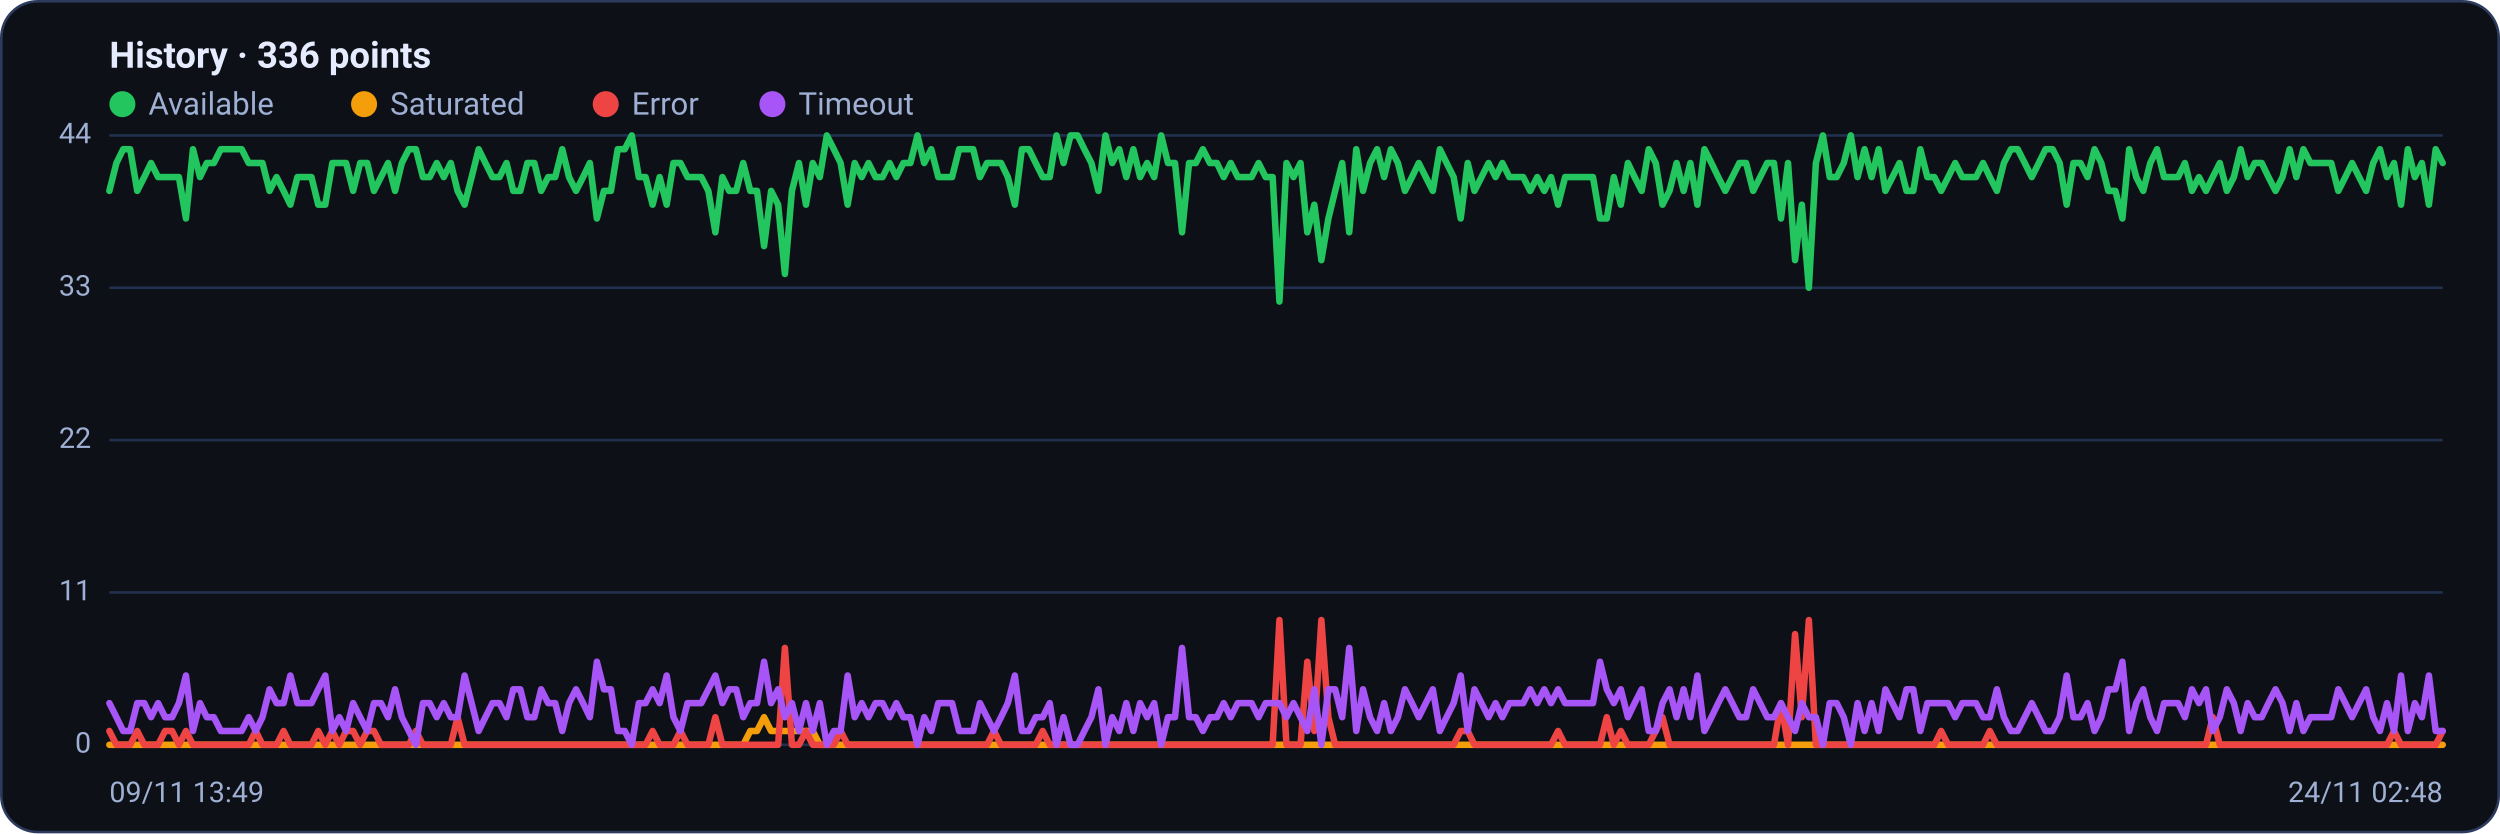
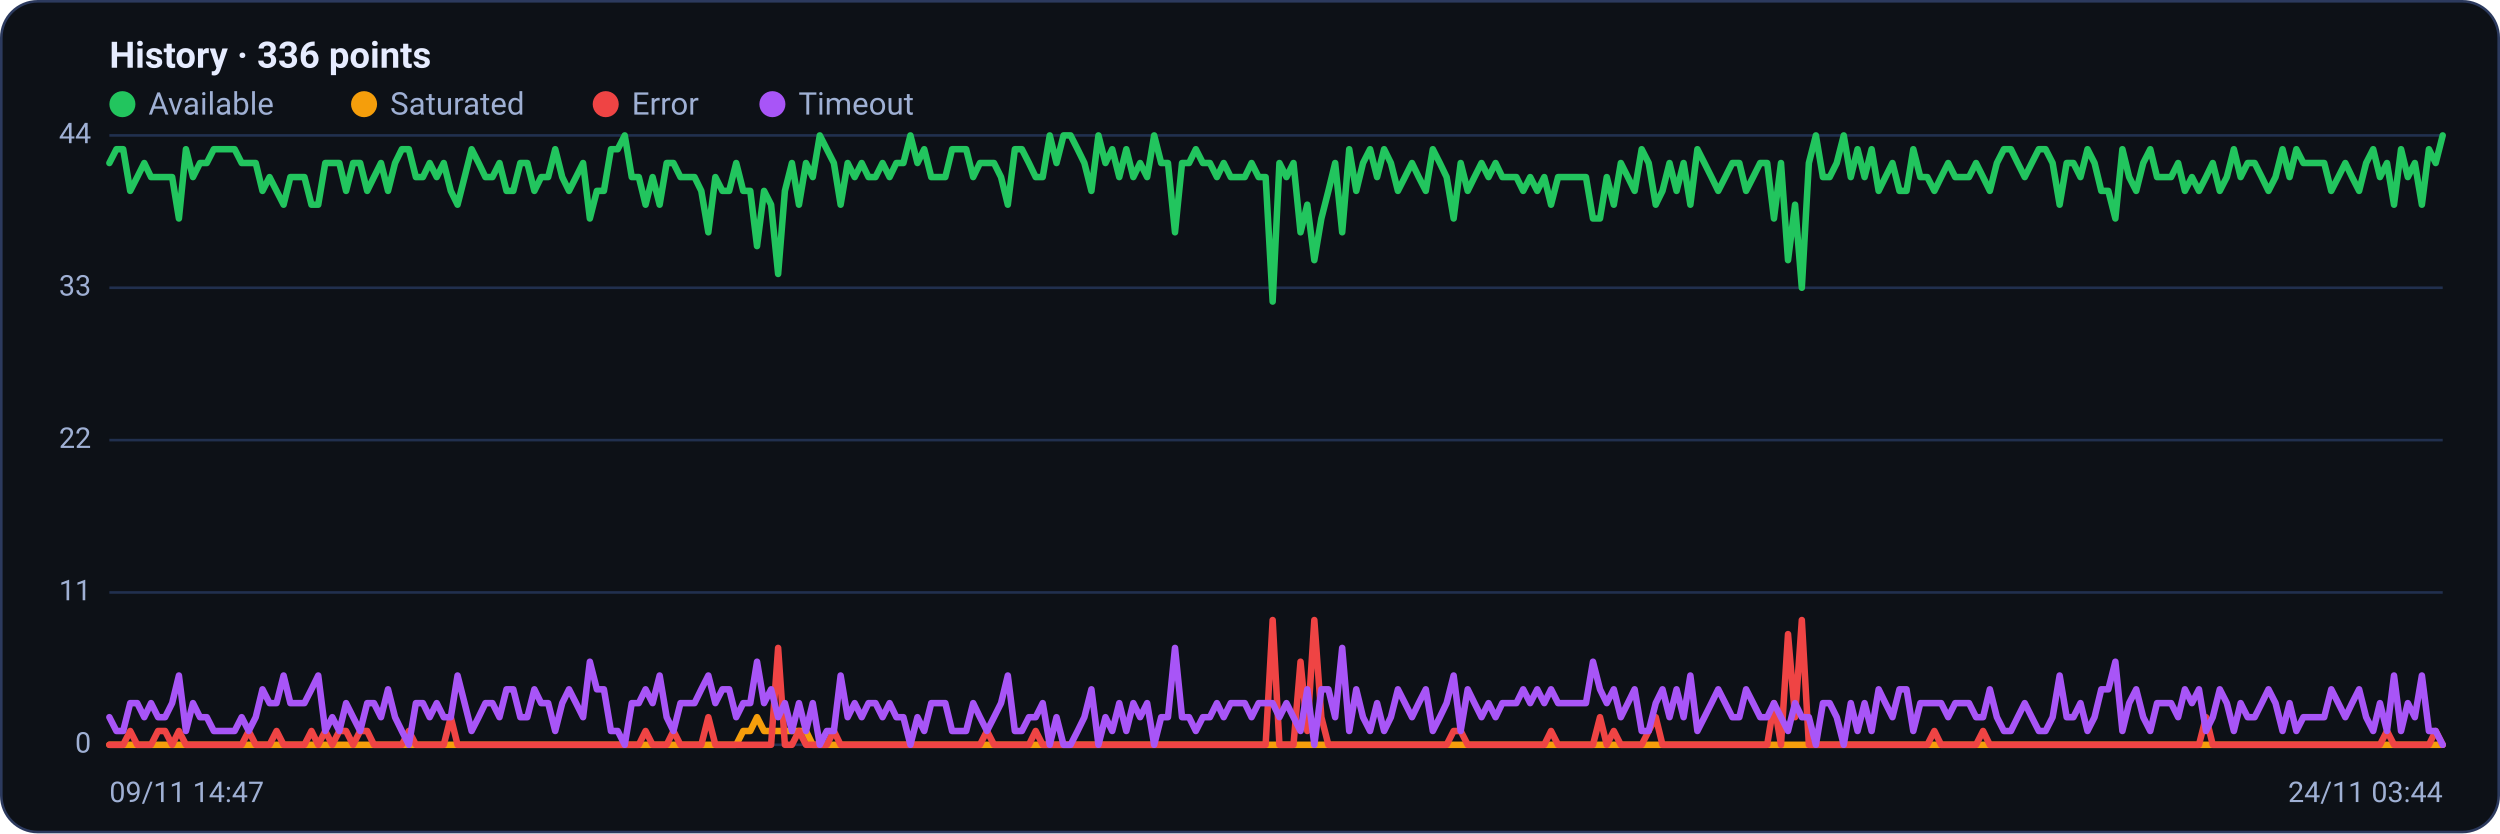
<svg xmlns="http://www.w3.org/2000/svg" viewBox="0 0 960 320" width="960" height="320" font-family="Segoe UI, system-ui, -apple-system, Roboto, Helvetica, Arial, sans-serif" role="img" aria-label="Availability history per region">
  <rect x="0.5" y="0.5" width="959" height="319" rx="14" fill="#0d1117" stroke="#2c3a5e" />
  <text x="42" y="26" font-size="14" font-weight="600" fill="#e6ecff">History · 336 points</text>
  <circle cx="47" cy="40" r="5" fill="#22c55e" />
  <text x="57" y="44" font-size="12" fill="#9fb0d4">Available</text>
  <circle cx="139.8" cy="40" r="5" fill="#f59e0b" />
  <text x="149.8" y="44" font-size="12" fill="#9fb0d4">Saturated</text>
  <circle cx="232.6" cy="40" r="5" fill="#ef4444" />
  <text x="242.6" y="44" font-size="12" fill="#9fb0d4">Error</text>
  <circle cx="296.6" cy="40" r="5" fill="#a855f7" />
  <text x="306.6" y="44" font-size="12" fill="#9fb0d4">Timeout</text>
  <line x1="42" y1="286.0" x2="938" y2="286.0" stroke="#21304f" stroke-width="1" />
  <text x="35" y="289.0" text-anchor="end" font-size="11" fill="#9fb0d4">0</text>
  <line x1="42" y1="227.5" x2="938" y2="227.5" stroke="#21304f" stroke-width="1" />
  <text x="35" y="230.5" text-anchor="end" font-size="11" fill="#9fb0d4">11</text>
  <line x1="42" y1="169.0" x2="938" y2="169.0" stroke="#21304f" stroke-width="1" />
  <text x="35" y="172.0" text-anchor="end" font-size="11" fill="#9fb0d4">22</text>
  <line x1="42" y1="110.5" x2="938" y2="110.5" stroke="#21304f" stroke-width="1" />
  <text x="35" y="113.5" text-anchor="end" font-size="11" fill="#9fb0d4">33</text>
  <line x1="42" y1="52.0" x2="938" y2="52.0" stroke="#21304f" stroke-width="1" />
  <text x="35" y="55.0" text-anchor="end" font-size="11" fill="#9fb0d4">44</text>
-   <polyline fill="none" stroke="#22c55e" stroke-width="2.5" stroke-linejoin="round" stroke-linecap="round" points="42.0,73.3 44.7,62.6 47.3,57.3 50.0,57.3 52.7,73.3 55.4,68.0 58.0,62.6 60.7,68.0 63.4,68.0 66.1,68.0 68.7,68.0 71.4,83.9 74.1,57.3 76.8,68.0 79.4,62.6 82.1,62.6 84.8,57.3 87.5,57.3 90.1,57.3 92.8,57.3 95.5,62.6 98.2,62.6 100.8,62.6 103.5,73.3 106.2,68.0 108.9,73.3 111.5,78.6 114.2,68.0 116.9,68.0 119.6,68.0 122.2,78.6 124.9,78.6 127.6,62.6 130.3,62.6 132.9,62.6 135.6,73.3 138.3,62.6 141.0,62.6 143.6,73.3 146.3,68.0 149.0,62.6 151.7,73.3 154.3,62.6 157.0,57.3 159.7,57.3 162.4,68.0 165.0,68.0 167.7,62.6 170.4,68.0 173.1,62.6 175.7,73.3 178.4,78.6 181.1,68.0 183.8,57.3 186.4,62.6 189.1,68.0 191.8,68.0 194.5,62.6 197.1,73.3 199.8,73.3 202.5,62.6 205.2,62.6 207.8,73.3 210.5,68.0 213.2,68.0 215.9,57.3 218.5,68.0 221.2,73.3 223.9,68.0 226.5,62.6 229.2,83.9 231.9,73.3 234.6,73.3 237.2,57.3 239.9,57.3 242.6,52.0 245.3,68.0 247.9,68.0 250.6,78.6 253.3,68.0 256.0,78.6 258.6,62.6 261.3,62.6 264.0,68.0 266.7,68.0 269.3,68.0 272.0,73.3 274.7,89.2 277.4,68.0 280.0,73.3 282.7,73.3 285.4,62.6 288.1,73.3 290.7,73.3 293.4,94.5 296.1,73.3 298.8,78.6 301.4,105.2 304.1,73.3 306.8,62.6 309.5,78.6 312.1,62.6 314.8,68.0 317.5,52.0 320.2,57.3 322.8,62.6 325.5,78.6 328.2,62.6 330.9,68.0 333.5,62.6 336.2,68.0 338.9,68.0 341.6,62.6 344.2,68.0 346.9,62.6 349.6,62.6 352.3,52.0 354.9,62.6 357.6,57.3 360.3,68.0 363.0,68.0 365.6,68.0 368.3,57.3 371.0,57.3 373.7,57.3 376.3,68.0 379.0,62.6 381.7,62.6 384.4,62.6 387.0,68.0 389.7,78.6 392.4,57.3 395.1,57.3 397.7,62.6 400.4,68.0 403.1,68.0 405.7,52.0 408.4,62.6 411.1,52.0 413.8,52.0 416.4,57.3 419.1,62.6 421.8,73.3 424.5,52.0 427.1,62.6 429.8,57.3 432.5,68.0 435.2,57.3 437.8,68.0 440.5,62.6 443.2,68.0 445.9,52.0 448.5,62.6 451.2,62.6 453.9,89.2 456.6,62.6 459.2,62.6 461.9,57.3 464.6,62.6 467.3,62.6 469.9,68.0 472.6,62.6 475.3,68.0 478.0,68.0 480.6,68.0 483.3,62.6 486.0,68.0 488.7,68.0 491.3,115.8 494.0,62.6 496.7,68.0 499.4,62.6 502.0,89.2 504.7,78.6 507.4,99.9 510.1,83.9 512.7,73.3 515.4,62.6 518.1,89.2 520.8,57.3 523.4,73.3 526.1,62.6 528.8,57.3 531.5,68.0 534.1,57.3 536.8,62.6 539.5,73.3 542.2,68.0 544.8,62.6 547.5,68.0 550.2,73.3 552.9,57.3 555.5,62.6 558.2,68.0 560.9,83.9 563.6,62.6 566.2,73.3 568.9,68.0 571.6,62.6 574.3,68.0 576.9,62.6 579.6,68.0 582.3,68.0 584.9,68.0 587.6,73.3 590.3,68.0 593.0,73.3 595.6,68.0 598.3,78.6 601.0,68.0 603.7,68.0 606.3,68.0 609.0,68.0 611.7,68.0 614.4,83.9 617.0,83.9 619.7,68.0 622.4,78.6 625.1,62.6 627.7,68.0 630.4,73.3 633.1,57.3 635.8,62.6 638.4,78.6 641.1,73.3 643.8,62.6 646.5,73.3 649.1,62.6 651.8,78.6 654.5,57.3 657.2,62.6 659.8,68.0 662.5,73.3 665.2,68.0 667.9,62.6 670.5,62.6 673.2,73.3 675.9,68.0 678.6,62.6 681.2,62.6 683.9,83.9 686.6,62.6 689.3,99.9 691.9,78.6 694.6,110.5 697.3,62.6 700.0,52.0 702.6,68.0 705.3,68.0 708.0,62.6 710.7,52.0 713.3,68.0 716.0,57.3 718.7,68.0 721.4,57.3 724.0,73.3 726.7,68.0 729.4,62.6 732.1,73.3 734.7,73.3 737.4,57.3 740.1,68.0 742.8,68.0 745.4,73.3 748.1,68.0 750.8,62.6 753.5,68.0 756.1,68.0 758.8,68.0 761.5,62.6 764.1,68.0 766.8,73.3 769.5,62.6 772.2,57.3 774.8,57.3 777.5,62.6 780.2,68.0 782.9,62.6 785.5,57.3 788.2,57.3 790.9,62.6 793.6,78.6 796.2,62.6 798.9,62.6 801.6,68.0 804.3,57.3 806.9,62.6 809.6,73.3 812.3,73.3 815.0,83.9 817.6,57.3 820.3,68.0 823.0,73.3 825.7,62.6 828.3,57.3 831.0,68.0 833.7,68.0 836.4,68.0 839.0,62.6 841.7,73.3 844.4,68.0 847.1,73.3 849.7,68.0 852.4,62.6 855.1,73.3 857.8,68.0 860.4,57.3 863.1,68.0 865.8,62.6 868.5,62.6 871.1,68.0 873.8,73.3 876.5,68.0 879.2,57.3 881.8,68.0 884.5,57.3 887.2,62.6 889.9,62.6 892.5,62.6 895.2,62.6 897.9,73.3 900.6,68.0 903.2,62.6 905.9,68.0 908.6,73.3 911.3,62.6 913.9,57.3 916.6,68.0 919.3,62.6 922.0,78.6 924.6,57.3 927.3,68.0 930.0,62.6 932.7,78.6 935.3,57.3 938.0,62.6" />
-   <polyline fill="none" stroke="#f59e0b" stroke-width="2.5" stroke-linejoin="round" stroke-linecap="round" points="42.0,286.0 44.7,286.0 47.3,286.0 50.0,286.0 52.7,286.0 55.4,286.0 58.0,286.0 60.7,286.0 63.4,286.0 66.1,286.0 68.7,286.0 71.4,286.0 74.1,286.0 76.8,286.0 79.4,286.0 82.1,286.0 84.8,286.0 87.5,286.0 90.1,286.0 92.8,286.0 95.5,286.0 98.2,286.0 100.8,286.0 103.5,286.0 106.2,286.0 108.9,286.0 111.5,286.0 114.2,286.0 116.9,286.0 119.6,286.0 122.2,286.0 124.9,286.0 127.6,286.0 130.3,286.0 132.9,286.0 135.6,286.0 138.3,286.0 141.0,286.0 143.6,286.0 146.3,286.0 149.0,286.0 151.7,286.0 154.3,286.0 157.0,286.0 159.7,286.0 162.4,286.0 165.0,286.0 167.7,286.0 170.4,286.0 173.1,286.0 175.7,286.0 178.4,286.0 181.1,286.0 183.8,286.0 186.4,286.0 189.1,286.0 191.8,286.0 194.5,286.0 197.1,286.0 199.8,286.0 202.5,286.0 205.2,286.0 207.8,286.0 210.5,286.0 213.2,286.0 215.9,286.0 218.5,286.0 221.2,286.0 223.9,286.0 226.5,286.0 229.2,286.0 231.9,286.0 234.6,286.0 237.2,286.0 239.9,286.0 242.6,286.0 245.3,286.0 247.9,286.0 250.6,286.0 253.3,286.0 256.0,286.0 258.6,286.0 261.3,286.0 264.0,286.0 266.7,286.0 269.3,286.0 272.0,286.0 274.7,286.0 277.4,286.0 280.0,286.0 282.7,286.0 285.4,286.0 288.1,280.7 290.7,280.7 293.4,275.4 296.1,280.7 298.8,280.7 301.4,280.7 304.1,280.7 306.8,280.7 309.5,280.7 312.1,280.7 314.8,286.0 317.5,286.0 320.2,286.0 322.8,286.0 325.5,286.0 328.2,286.0 330.9,286.0 333.5,286.0 336.2,286.0 338.9,286.0 341.6,286.0 344.2,286.0 346.9,286.0 349.6,286.0 352.3,286.0 354.9,286.0 357.6,286.0 360.3,286.0 363.0,286.0 365.6,286.0 368.3,286.0 371.0,286.0 373.7,286.0 376.3,286.0 379.0,286.0 381.7,286.0 384.4,286.0 387.0,286.0 389.7,286.0 392.4,286.0 395.1,286.0 397.7,286.0 400.4,286.0 403.1,286.0 405.7,286.0 408.4,286.0 411.1,286.0 413.8,286.0 416.4,286.0 419.1,286.0 421.8,286.0 424.5,286.0 427.1,286.0 429.8,286.0 432.5,286.0 435.2,286.0 437.8,286.0 440.5,286.0 443.2,286.0 445.9,286.0 448.5,286.0 451.2,286.0 453.9,286.0 456.6,286.0 459.2,286.0 461.9,286.0 464.6,286.0 467.3,286.0 469.9,286.0 472.6,286.0 475.3,286.0 478.0,286.0 480.6,286.0 483.3,286.0 486.0,286.0 488.7,286.0 491.3,286.0 494.0,286.0 496.7,286.0 499.4,286.0 502.0,286.0 504.7,286.0 507.4,286.0 510.1,286.0 512.7,286.0 515.4,286.0 518.1,286.0 520.8,286.0 523.4,286.0 526.1,286.0 528.8,286.0 531.5,286.0 534.1,286.0 536.8,286.0 539.5,286.0 542.2,286.0 544.8,286.0 547.5,286.0 550.2,286.0 552.9,286.0 555.5,286.0 558.2,286.0 560.9,286.0 563.6,286.0 566.2,286.0 568.9,286.0 571.6,286.0 574.3,286.0 576.9,286.0 579.6,286.0 582.3,286.0 584.9,286.0 587.6,286.0 590.3,286.0 593.0,286.0 595.6,286.0 598.3,286.0 601.0,286.0 603.7,286.0 606.3,286.0 609.0,286.0 611.7,286.0 614.4,286.0 617.0,286.0 619.7,286.0 622.4,286.0 625.1,286.0 627.7,286.0 630.4,286.0 633.1,286.0 635.8,286.0 638.4,286.0 641.1,286.0 643.8,286.0 646.5,286.0 649.1,286.0 651.8,286.0 654.5,286.0 657.2,286.0 659.8,286.0 662.5,286.0 665.2,286.0 667.9,286.0 670.5,286.0 673.2,286.0 675.9,286.0 678.6,286.0 681.2,286.0 683.9,286.0 686.6,286.0 689.3,286.0 691.9,286.0 694.6,286.0 697.3,286.0 700.0,286.0 702.6,286.0 705.3,286.0 708.0,286.0 710.7,286.0 713.3,286.0 716.0,286.0 718.7,286.0 721.4,286.0 724.0,286.0 726.7,286.0 729.4,286.0 732.1,286.0 734.7,286.0 737.4,286.0 740.1,286.0 742.8,286.0 745.4,286.0 748.1,286.0 750.8,286.0 753.5,286.0 756.1,286.0 758.8,286.0 761.5,286.0 764.1,286.0 766.8,286.0 769.5,286.0 772.2,286.0 774.8,286.0 777.5,286.0 780.2,286.0 782.9,286.0 785.5,286.0 788.2,286.0 790.9,286.0 793.6,286.0 796.2,286.0 798.9,286.0 801.6,286.0 804.3,286.0 806.9,286.0 809.6,286.0 812.3,286.0 815.0,286.0 817.6,286.0 820.3,286.0 823.0,286.0 825.7,286.0 828.3,286.0 831.0,286.0 833.7,286.0 836.4,286.0 839.0,286.0 841.7,286.0 844.4,286.0 847.1,286.0 849.7,286.0 852.4,286.0 855.1,286.0 857.8,286.0 860.4,286.0 863.1,286.0 865.8,286.0 868.5,286.0 871.1,286.0 873.8,286.0 876.5,286.0 879.2,286.0 881.8,286.0 884.5,286.0 887.2,286.0 889.9,286.0 892.5,286.0 895.2,286.0 897.9,286.0 900.6,286.0 903.2,286.0 905.9,286.0 908.6,286.0 911.3,286.0 913.9,286.0 916.6,286.0 919.3,286.0 922.0,286.0 924.6,286.0 927.3,286.0 930.0,286.0 932.7,286.0 935.3,286.0 938.0,286.0" />
-   <polyline fill="none" stroke="#ef4444" stroke-width="2.5" stroke-linejoin="round" stroke-linecap="round" points="42.0,280.7 44.7,286.0 47.3,286.0 50.0,286.0 52.7,280.7 55.4,286.0 58.0,286.0 60.7,286.0 63.4,280.7 66.1,280.7 68.7,286.0 71.4,280.7 74.1,286.0 76.8,286.0 79.4,286.0 82.1,286.0 84.8,286.0 87.5,286.0 90.1,286.0 92.8,286.0 95.5,286.0 98.2,280.7 100.8,286.0 103.5,286.0 106.2,286.0 108.9,280.7 111.5,286.0 114.2,286.0 116.9,286.0 119.6,286.0 122.2,280.7 124.9,286.0 127.6,280.7 130.3,286.0 132.9,280.7 135.6,280.7 138.3,286.0 141.0,280.7 143.6,280.7 146.3,286.0 149.0,286.0 151.7,286.0 154.3,286.0 157.0,286.0 159.7,280.7 162.4,286.0 165.0,286.0 167.7,286.0 170.4,286.0 173.1,286.0 175.7,275.4 178.4,286.0 181.1,286.0 183.8,286.0 186.4,286.0 189.1,286.0 191.8,286.0 194.5,286.0 197.1,286.0 199.8,286.0 202.5,286.0 205.2,286.0 207.8,286.0 210.5,286.0 213.2,286.0 215.9,286.0 218.5,286.0 221.2,286.0 223.9,286.0 226.5,286.0 229.2,286.0 231.9,286.0 234.6,286.0 237.2,286.0 239.9,286.0 242.6,286.0 245.3,286.0 247.9,286.0 250.6,280.7 253.3,286.0 256.0,286.0 258.6,286.0 261.3,280.7 264.0,286.0 266.7,286.0 269.3,286.0 272.0,286.0 274.7,275.4 277.4,286.0 280.0,286.0 282.7,286.0 285.4,286.0 288.1,286.0 290.7,286.0 293.4,286.0 296.1,286.0 298.8,286.0 301.4,248.8 304.1,286.0 306.8,286.0 309.5,280.7 312.1,286.0 314.8,286.0 317.5,286.0 320.2,286.0 322.8,280.7 325.5,286.0 328.2,286.0 330.9,286.0 333.5,286.0 336.2,286.0 338.9,286.0 341.6,286.0 344.2,286.0 346.9,286.0 349.6,286.0 352.3,286.0 354.9,286.0 357.6,286.0 360.3,286.0 363.0,286.0 365.6,286.0 368.3,286.0 371.0,286.0 373.7,286.0 376.3,286.0 379.0,286.0 381.7,280.7 384.4,286.0 387.0,286.0 389.7,286.0 392.4,286.0 395.1,286.0 397.7,286.0 400.4,280.7 403.1,286.0 405.7,286.0 408.4,286.0 411.1,286.0 413.8,286.0 416.4,286.0 419.1,286.0 421.8,286.0 424.5,286.0 427.1,286.0 429.8,286.0 432.5,286.0 435.2,286.0 437.8,286.0 440.5,286.0 443.2,286.0 445.9,286.0 448.5,286.0 451.2,286.0 453.9,286.0 456.6,286.0 459.2,286.0 461.9,286.0 464.6,286.0 467.3,286.0 469.9,286.0 472.6,286.0 475.3,286.0 478.0,286.0 480.6,286.0 483.3,286.0 486.0,286.0 488.7,286.0 491.3,238.1 494.0,286.0 496.7,286.0 499.4,286.0 502.0,254.1 504.7,280.7 507.4,238.1 510.1,275.4 512.7,286.0 515.4,286.0 518.1,286.0 520.8,286.0 523.4,286.0 526.1,286.0 528.8,286.0 531.5,286.0 534.1,286.0 536.8,286.0 539.5,286.0 542.2,286.0 544.8,286.0 547.5,286.0 550.2,286.0 552.9,286.0 555.5,286.0 558.2,286.0 560.9,280.7 563.6,280.7 566.2,286.0 568.9,286.0 571.6,286.0 574.3,286.0 576.9,286.0 579.6,286.0 582.3,286.0 584.9,286.0 587.6,286.0 590.3,286.0 593.0,286.0 595.6,286.0 598.3,280.7 601.0,286.0 603.7,286.0 606.3,286.0 609.0,286.0 611.7,286.0 614.4,286.0 617.0,275.4 619.7,286.0 622.4,280.7 625.1,286.0 627.7,286.0 630.4,286.0 633.1,286.0 635.8,280.7 638.4,275.4 641.1,286.0 643.8,286.0 646.5,286.0 649.1,286.0 651.8,286.0 654.5,286.0 657.2,286.0 659.8,286.0 662.5,286.0 665.2,286.0 667.9,286.0 670.5,286.0 673.2,286.0 675.9,286.0 678.6,286.0 681.2,286.0 683.9,270.0 686.6,286.0 689.3,243.5 691.9,275.4 694.6,238.1 697.3,286.0 700.0,286.0 702.6,286.0 705.3,286.0 708.0,286.0 710.7,286.0 713.3,286.0 716.0,286.0 718.7,286.0 721.4,286.0 724.0,286.0 726.7,286.0 729.4,286.0 732.1,286.0 734.7,286.0 737.4,286.0 740.1,286.0 742.8,286.0 745.4,280.7 748.1,286.0 750.8,286.0 753.5,286.0 756.1,286.0 758.8,286.0 761.5,286.0 764.1,280.7 766.8,286.0 769.5,286.0 772.2,286.0 774.8,286.0 777.5,286.0 780.2,286.0 782.9,286.0 785.5,286.0 788.2,286.0 790.9,286.0 793.6,286.0 796.2,286.0 798.9,286.0 801.6,286.0 804.3,286.0 806.9,286.0 809.6,286.0 812.3,286.0 815.0,286.0 817.6,286.0 820.3,286.0 823.0,286.0 825.7,286.0 828.3,286.0 831.0,286.0 833.7,286.0 836.4,286.0 839.0,286.0 841.7,286.0 844.4,286.0 847.1,286.0 849.7,275.4 852.4,286.0 855.1,286.0 857.8,286.0 860.4,286.0 863.1,286.0 865.8,286.0 868.5,286.0 871.1,286.0 873.8,286.0 876.5,286.0 879.2,286.0 881.8,286.0 884.5,286.0 887.2,286.0 889.9,286.0 892.5,286.0 895.2,286.0 897.9,286.0 900.6,286.0 903.2,286.0 905.9,286.0 908.6,286.0 911.3,286.0 913.9,286.0 916.6,286.0 919.3,280.7 922.0,286.0 924.6,286.0 927.3,286.0 930.0,286.0 932.7,286.0 935.3,286.0 938.0,280.7" />
-   <polyline fill="none" stroke="#a855f7" stroke-width="2.5" stroke-linejoin="round" stroke-linecap="round" points="42.0,270.0 44.7,275.4 47.3,280.7 50.0,280.7 52.7,270.0 55.4,270.0 58.0,275.4 60.7,270.0 63.4,275.4 66.1,275.4 68.7,270.0 71.4,259.4 74.1,280.7 76.8,270.0 79.4,275.4 82.1,275.4 84.8,280.7 87.5,280.7 90.1,280.7 92.8,280.7 95.5,275.4 98.2,280.7 100.8,275.4 103.5,264.7 106.2,270.0 108.9,270.0 111.5,259.4 114.2,270.0 116.9,270.0 119.6,270.0 122.2,264.7 124.9,259.4 127.6,280.7 130.3,275.4 132.9,280.7 135.6,270.0 138.3,275.4 141.0,280.7 143.6,270.0 146.3,270.0 149.0,275.4 151.7,264.7 154.3,275.4 157.0,280.7 159.7,286.0 162.4,270.0 165.0,270.0 167.7,275.4 170.4,270.0 173.1,275.4 175.7,275.4 178.4,259.4 181.1,270.0 183.8,280.7 186.4,275.4 189.1,270.0 191.8,270.0 194.5,275.4 197.1,264.7 199.8,264.7 202.5,275.4 205.2,275.4 207.8,264.7 210.5,270.0 213.2,270.0 215.9,280.7 218.5,270.0 221.2,264.7 223.9,270.0 226.5,275.4 229.2,254.1 231.9,264.7 234.6,264.7 237.2,280.7 239.9,280.7 242.6,286.0 245.3,270.0 247.9,270.0 250.6,264.7 253.3,270.0 256.0,259.4 258.6,275.4 261.3,280.7 264.0,270.0 266.7,270.0 269.3,270.0 272.0,264.7 274.7,259.4 277.4,270.0 280.0,264.7 282.7,264.7 285.4,275.4 288.1,270.0 290.7,270.0 293.4,254.1 296.1,270.0 298.8,264.7 301.4,275.4 304.1,270.0 306.8,280.7 309.5,270.0 312.1,280.7 314.8,270.0 317.5,286.0 320.2,280.7 322.8,280.7 325.5,259.4 328.2,275.4 330.9,270.0 333.5,275.4 336.2,270.0 338.9,270.0 341.6,275.4 344.2,270.0 346.9,275.4 349.6,275.4 352.3,286.0 354.9,275.4 357.6,280.7 360.3,270.0 363.0,270.0 365.6,270.0 368.3,280.7 371.0,280.7 373.7,280.7 376.3,270.0 379.0,275.4 381.7,280.7 384.4,275.4 387.0,270.0 389.7,259.4 392.4,280.7 395.1,280.7 397.7,275.4 400.4,275.4 403.1,270.0 405.7,286.0 408.4,275.4 411.1,286.0 413.8,286.0 416.4,280.7 419.1,275.4 421.8,264.7 424.5,286.0 427.1,275.4 429.8,280.7 432.5,270.0 435.2,280.7 437.8,270.0 440.5,275.4 443.2,270.0 445.9,286.0 448.5,275.4 451.2,275.4 453.9,248.8 456.6,275.4 459.2,275.4 461.9,280.7 464.6,275.4 467.3,275.4 469.9,270.0 472.6,275.4 475.3,270.0 478.0,270.0 480.6,270.0 483.3,275.4 486.0,270.0 488.7,270.0 491.3,270.0 494.0,275.4 496.7,270.0 499.4,275.4 502.0,280.7 504.7,264.7 507.4,286.0 510.1,264.7 512.7,264.7 515.4,275.4 518.1,248.8 520.8,280.7 523.4,264.7 526.1,275.4 528.8,280.7 531.5,270.0 534.1,280.7 536.8,275.4 539.5,264.7 542.2,270.0 544.8,275.4 547.5,270.0 550.2,264.7 552.9,280.7 555.5,275.4 558.2,270.0 560.9,259.4 563.6,280.7 566.2,264.7 568.9,270.0 571.6,275.4 574.3,270.0 576.9,275.4 579.6,270.0 582.3,270.0 584.9,270.0 587.6,264.7 590.3,270.0 593.0,264.7 595.6,270.0 598.3,264.7 601.0,270.0 603.7,270.0 606.3,270.0 609.0,270.0 611.7,270.0 614.4,254.1 617.0,264.7 619.7,270.0 622.4,264.7 625.1,275.4 627.7,270.0 630.4,264.7 633.1,280.7 635.8,280.7 638.4,270.0 641.1,264.7 643.8,275.4 646.5,264.7 649.1,275.4 651.8,259.4 654.5,280.7 657.2,275.4 659.8,270.0 662.5,264.7 665.2,270.0 667.9,275.4 670.5,275.4 673.2,264.7 675.9,270.0 678.6,275.4 681.2,275.4 683.9,270.0 686.6,275.4 689.3,280.7 691.9,270.0 694.6,275.4 697.3,275.4 700.0,286.0 702.6,270.0 705.3,270.0 708.0,275.4 710.7,286.0 713.3,270.0 716.0,280.7 718.7,270.0 721.4,280.7 724.0,264.7 726.7,270.0 729.4,275.4 732.1,264.7 734.7,264.7 737.4,280.7 740.1,270.0 742.8,270.0 745.4,270.0 748.1,270.0 750.8,275.4 753.5,270.0 756.1,270.0 758.8,270.0 761.5,275.4 764.1,275.4 766.8,264.7 769.5,275.4 772.2,280.7 774.8,280.7 777.5,275.4 780.2,270.0 782.9,275.4 785.5,280.7 788.2,280.7 790.9,275.4 793.6,259.4 796.2,275.4 798.9,275.4 801.6,270.0 804.3,280.7 806.9,275.4 809.6,264.7 812.3,264.7 815.0,254.1 817.6,280.7 820.3,270.0 823.0,264.7 825.7,275.4 828.3,280.7 831.0,270.0 833.7,270.0 836.4,270.0 839.0,275.4 841.7,264.7 844.4,270.0 847.1,264.7 849.7,280.7 852.4,275.4 855.1,264.7 857.8,270.0 860.4,280.7 863.1,270.0 865.8,275.4 868.5,275.4 871.1,270.0 873.8,264.7 876.5,270.0 879.2,280.7 881.8,270.0 884.5,280.7 887.2,275.4 889.9,275.4 892.5,275.4 895.2,275.4 897.9,264.7 900.6,270.0 903.2,275.4 905.9,270.0 908.6,264.7 911.3,275.4 913.9,280.7 916.6,270.0 919.3,280.7 922.0,259.4 924.6,280.7 927.3,270.0 930.0,275.4 932.7,259.4 935.3,280.7 938.0,280.7" />
-   <text x="42" y="308" font-size="11" fill="#9fb0d4">09/11 13:49</text>
-   <text x="938" y="308" text-anchor="end" font-size="11" fill="#9fb0d4">24/11 02:48</text>
+   <polyline fill="none" stroke="#22c55e" stroke-width="2.5" stroke-linejoin="round" stroke-linecap="round" points="42.0,62.6 44.7,57.3 47.3,57.3 50.0,73.3 52.7,68.0 55.4,62.6 58.0,68.0 60.7,68.0 63.4,68.0 66.1,68.0 68.7,83.9 71.4,57.3 74.1,68.0 76.8,62.6 79.4,62.6 82.1,57.3 84.8,57.3 87.5,57.3 90.1,57.3 92.8,62.6 95.5,62.6 98.2,62.6 100.8,73.3 103.5,68.0 106.2,73.3 108.9,78.6 111.5,68.0 114.2,68.0 116.9,68.0 119.6,78.6 122.2,78.6 124.9,62.6 127.6,62.6 130.3,62.6 132.9,73.3 135.6,62.6 138.3,62.6 141.0,73.3 143.6,68.0 146.3,62.6 149.0,73.3 151.7,62.6 154.3,57.3 157.0,57.3 159.7,68.0 162.4,68.0 165.0,62.6 167.7,68.0 170.4,62.6 173.1,73.3 175.7,78.6 178.4,68.0 181.1,57.3 183.8,62.6 186.4,68.0 189.1,68.0 191.8,62.6 194.5,73.3 197.1,73.3 199.8,62.6 202.5,62.6 205.2,73.3 207.8,68.0 210.5,68.0 213.2,57.3 215.9,68.0 218.5,73.3 221.2,68.0 223.9,62.6 226.5,83.9 229.2,73.3 231.9,73.3 234.6,57.3 237.2,57.3 239.9,52.0 242.6,68.0 245.3,68.0 247.9,78.6 250.6,68.0 253.3,78.6 256.0,62.6 258.6,62.6 261.3,68.0 264.0,68.0 266.7,68.0 269.3,73.3 272.0,89.2 274.7,68.0 277.4,73.3 280.0,73.3 282.7,62.6 285.4,73.3 288.1,73.3 290.7,94.5 293.4,73.3 296.1,78.6 298.8,105.2 301.4,73.3 304.1,62.6 306.8,78.6 309.5,62.6 312.1,68.0 314.8,52.0 317.5,57.3 320.2,62.6 322.8,78.6 325.5,62.6 328.2,68.0 330.9,62.6 333.5,68.0 336.2,68.0 338.9,62.6 341.6,68.0 344.2,62.6 346.9,62.6 349.6,52.0 352.3,62.6 354.9,57.3 357.6,68.0 360.3,68.0 363.0,68.0 365.6,57.3 368.3,57.3 371.0,57.3 373.7,68.0 376.3,62.6 379.0,62.6 381.7,62.6 384.4,68.0 387.0,78.6 389.7,57.3 392.4,57.3 395.1,62.6 397.7,68.0 400.4,68.0 403.1,52.0 405.7,62.6 408.4,52.0 411.1,52.0 413.8,57.3 416.4,62.6 419.1,73.3 421.8,52.0 424.5,62.6 427.1,57.3 429.8,68.0 432.5,57.3 435.2,68.0 437.8,62.6 440.5,68.0 443.2,52.0 445.9,62.6 448.5,62.6 451.2,89.2 453.9,62.6 456.6,62.6 459.2,57.3 461.9,62.6 464.6,62.6 467.3,68.0 469.9,62.6 472.6,68.0 475.3,68.0 478.0,68.0 480.6,62.6 483.3,68.0 486.0,68.0 488.7,115.8 491.3,62.6 494.0,68.0 496.7,62.6 499.4,89.2 502.0,78.6 504.7,99.9 507.4,83.9 510.1,73.3 512.7,62.6 515.4,89.2 518.1,57.3 520.8,73.3 523.4,62.6 526.1,57.3 528.8,68.0 531.5,57.3 534.1,62.6 536.8,73.3 539.5,68.0 542.2,62.6 544.8,68.0 547.5,73.3 550.2,57.3 552.9,62.6 555.5,68.0 558.2,83.9 560.9,62.6 563.6,73.3 566.2,68.0 568.9,62.6 571.6,68.0 574.3,62.6 576.9,68.0 579.6,68.0 582.3,68.0 584.9,73.3 587.6,68.0 590.3,73.3 593.0,68.0 595.6,78.6 598.3,68.0 601.0,68.0 603.7,68.0 606.3,68.0 609.0,68.0 611.7,83.9 614.4,83.9 617.0,68.0 619.7,78.6 622.4,62.6 625.1,68.0 627.7,73.3 630.4,57.3 633.1,62.6 635.8,78.6 638.4,73.3 641.1,62.6 643.8,73.3 646.5,62.6 649.1,78.6 651.8,57.3 654.5,62.6 657.2,68.0 659.8,73.3 662.5,68.0 665.2,62.6 667.9,62.6 670.5,73.3 673.2,68.0 675.9,62.6 678.6,62.6 681.2,83.9 683.9,62.6 686.6,99.9 689.3,78.6 691.9,110.5 694.6,62.6 697.3,52.0 700.0,68.0 702.6,68.0 705.3,62.6 708.0,52.0 710.7,68.0 713.3,57.3 716.0,68.0 718.7,57.3 721.4,73.3 724.0,68.0 726.7,62.6 729.4,73.3 732.1,73.3 734.7,57.3 737.4,68.0 740.1,68.0 742.8,73.3 745.4,68.0 748.1,62.6 750.8,68.0 753.5,68.0 756.1,68.0 758.8,62.6 761.5,68.0 764.1,73.3 766.8,62.6 769.5,57.3 772.2,57.3 774.8,62.6 777.5,68.0 780.2,62.6 782.9,57.3 785.5,57.3 788.2,62.6 790.9,78.6 793.6,62.6 796.2,62.6 798.9,68.0 801.6,57.3 804.3,62.6 806.9,73.3 809.6,73.3 812.3,83.9 815.0,57.3 817.6,68.0 820.3,73.3 823.0,62.6 825.7,57.3 828.3,68.0 831.0,68.0 833.7,68.0 836.4,62.6 839.0,73.3 841.7,68.0 844.4,73.3 847.1,68.0 849.7,62.6 852.4,73.3 855.1,68.0 857.8,57.3 860.4,68.0 863.1,62.6 865.8,62.6 868.5,68.0 871.1,73.3 873.8,68.0 876.5,57.3 879.2,68.0 881.8,57.3 884.5,62.6 887.2,62.6 889.9,62.6 892.5,62.6 895.2,73.3 897.9,68.0 900.6,62.6 903.2,68.0 905.9,73.3 908.6,62.6 911.3,57.3 913.9,68.0 916.6,62.6 919.3,78.6 922.0,57.3 924.6,68.0 927.3,62.6 930.0,78.6 932.7,57.3 935.3,62.6 938.0,52.0" />
+   <polyline fill="none" stroke="#f59e0b" stroke-width="2.5" stroke-linejoin="round" stroke-linecap="round" points="42.0,286.0 44.7,286.0 47.3,286.0 50.0,286.0 52.7,286.0 55.4,286.0 58.0,286.0 60.7,286.0 63.4,286.0 66.1,286.0 68.7,286.0 71.4,286.0 74.1,286.0 76.8,286.0 79.4,286.0 82.1,286.0 84.8,286.0 87.5,286.0 90.1,286.0 92.8,286.0 95.5,286.0 98.2,286.0 100.8,286.0 103.5,286.0 106.2,286.0 108.9,286.0 111.5,286.0 114.2,286.0 116.9,286.0 119.6,286.0 122.2,286.0 124.9,286.0 127.6,286.0 130.3,286.0 132.9,286.0 135.6,286.0 138.3,286.0 141.0,286.0 143.6,286.0 146.3,286.0 149.0,286.0 151.7,286.0 154.3,286.0 157.0,286.0 159.7,286.0 162.4,286.0 165.0,286.0 167.7,286.0 170.4,286.0 173.1,286.0 175.7,286.0 178.4,286.0 181.1,286.0 183.8,286.0 186.4,286.0 189.1,286.0 191.8,286.0 194.5,286.0 197.1,286.0 199.8,286.0 202.5,286.0 205.2,286.0 207.8,286.0 210.5,286.0 213.2,286.0 215.9,286.0 218.5,286.0 221.2,286.0 223.9,286.0 226.5,286.0 229.2,286.0 231.9,286.0 234.6,286.0 237.2,286.0 239.9,286.0 242.6,286.0 245.3,286.0 247.9,286.0 250.6,286.0 253.3,286.0 256.0,286.0 258.6,286.0 261.3,286.0 264.0,286.0 266.7,286.0 269.3,286.0 272.0,286.0 274.7,286.0 277.4,286.0 280.0,286.0 282.7,286.0 285.4,280.7 288.1,280.7 290.7,275.4 293.4,280.7 296.1,280.7 298.8,280.7 301.4,280.7 304.1,280.7 306.8,280.7 309.5,280.7 312.1,286.0 314.8,286.0 317.5,286.0 320.2,286.0 322.8,286.0 325.5,286.0 328.2,286.0 330.9,286.0 333.5,286.0 336.2,286.0 338.9,286.0 341.6,286.0 344.2,286.0 346.9,286.0 349.6,286.0 352.3,286.0 354.9,286.0 357.6,286.0 360.3,286.0 363.0,286.0 365.6,286.0 368.3,286.0 371.0,286.0 373.7,286.0 376.3,286.0 379.0,286.0 381.7,286.0 384.4,286.0 387.0,286.0 389.7,286.0 392.4,286.0 395.1,286.0 397.7,286.0 400.4,286.0 403.1,286.0 405.7,286.0 408.4,286.0 411.1,286.0 413.8,286.0 416.4,286.0 419.1,286.0 421.8,286.0 424.5,286.0 427.1,286.0 429.8,286.0 432.5,286.0 435.2,286.0 437.8,286.0 440.5,286.0 443.2,286.0 445.9,286.0 448.5,286.0 451.2,286.0 453.9,286.0 456.6,286.0 459.2,286.0 461.9,286.0 464.6,286.0 467.3,286.0 469.9,286.0 472.6,286.0 475.3,286.0 478.0,286.0 480.6,286.0 483.3,286.0 486.0,286.0 488.7,286.0 491.3,286.0 494.0,286.0 496.7,286.0 499.4,286.0 502.0,286.0 504.7,286.0 507.4,286.0 510.1,286.0 512.7,286.0 515.4,286.0 518.1,286.0 520.8,286.0 523.4,286.0 526.1,286.0 528.8,286.0 531.5,286.0 534.1,286.0 536.8,286.0 539.5,286.0 542.2,286.0 544.8,286.0 547.5,286.0 550.2,286.0 552.9,286.0 555.5,286.0 558.2,286.0 560.9,286.0 563.6,286.0 566.2,286.0 568.9,286.0 571.6,286.0 574.3,286.0 576.9,286.0 579.6,286.0 582.3,286.0 584.9,286.0 587.6,286.0 590.3,286.0 593.0,286.0 595.6,286.0 598.3,286.0 601.0,286.0 603.7,286.0 606.3,286.0 609.0,286.0 611.7,286.0 614.4,286.0 617.0,286.0 619.7,286.0 622.4,286.0 625.1,286.0 627.7,286.0 630.4,286.0 633.1,286.0 635.8,286.0 638.4,286.0 641.1,286.0 643.8,286.0 646.5,286.0 649.1,286.0 651.8,286.0 654.5,286.0 657.2,286.0 659.8,286.0 662.5,286.0 665.2,286.0 667.9,286.0 670.5,286.0 673.2,286.0 675.9,286.0 678.6,286.0 681.2,286.0 683.9,286.0 686.6,286.0 689.3,286.0 691.9,286.0 694.6,286.0 697.3,286.0 700.0,286.0 702.6,286.0 705.3,286.0 708.0,286.0 710.7,286.0 713.3,286.0 716.0,286.0 718.7,286.0 721.4,286.0 724.0,286.0 726.7,286.0 729.4,286.0 732.1,286.0 734.7,286.0 737.4,286.0 740.1,286.0 742.8,286.0 745.4,286.0 748.1,286.0 750.8,286.0 753.5,286.0 756.1,286.0 758.8,286.0 761.5,286.0 764.1,286.0 766.8,286.0 769.5,286.0 772.2,286.0 774.8,286.0 777.5,286.0 780.2,286.0 782.9,286.0 785.5,286.0 788.2,286.0 790.9,286.0 793.6,286.0 796.2,286.0 798.9,286.0 801.6,286.0 804.3,286.0 806.9,286.0 809.6,286.0 812.3,286.0 815.0,286.0 817.6,286.0 820.3,286.0 823.0,286.0 825.7,286.0 828.3,286.0 831.0,286.0 833.7,286.0 836.4,286.0 839.0,286.0 841.7,286.0 844.4,286.0 847.1,286.0 849.7,286.0 852.4,286.0 855.1,286.0 857.8,286.0 860.4,286.0 863.1,286.0 865.8,286.0 868.5,286.0 871.1,286.0 873.8,286.0 876.5,286.0 879.2,286.0 881.8,286.0 884.5,286.0 887.2,286.0 889.9,286.0 892.5,286.0 895.2,286.0 897.9,286.0 900.6,286.0 903.2,286.0 905.9,286.0 908.6,286.0 911.3,286.0 913.9,286.0 916.6,286.0 919.3,286.0 922.0,286.0 924.6,286.0 927.3,286.0 930.0,286.0 932.7,286.0 935.3,286.0 938.0,286.0" />
+   <polyline fill="none" stroke="#ef4444" stroke-width="2.5" stroke-linejoin="round" stroke-linecap="round" points="42.0,286.0 44.7,286.0 47.3,286.0 50.0,280.7 52.7,286.0 55.4,286.0 58.0,286.0 60.7,280.7 63.4,280.7 66.1,286.0 68.7,280.7 71.4,286.0 74.1,286.0 76.8,286.0 79.4,286.0 82.1,286.0 84.8,286.0 87.5,286.0 90.1,286.0 92.8,286.0 95.5,280.7 98.2,286.0 100.8,286.0 103.5,286.0 106.2,280.7 108.9,286.0 111.5,286.0 114.2,286.0 116.9,286.0 119.6,280.7 122.2,286.0 124.9,280.7 127.6,286.0 130.3,280.7 132.9,280.7 135.6,286.0 138.3,280.7 141.0,280.7 143.6,286.0 146.3,286.0 149.0,286.0 151.7,286.0 154.3,286.0 157.0,280.7 159.7,286.0 162.4,286.0 165.0,286.0 167.7,286.0 170.4,286.0 173.1,275.4 175.7,286.0 178.4,286.0 181.1,286.0 183.8,286.0 186.4,286.0 189.1,286.0 191.8,286.0 194.5,286.0 197.1,286.0 199.8,286.0 202.5,286.0 205.2,286.0 207.8,286.0 210.5,286.0 213.2,286.0 215.9,286.0 218.5,286.0 221.2,286.0 223.9,286.0 226.5,286.0 229.2,286.0 231.9,286.0 234.6,286.0 237.2,286.0 239.9,286.0 242.6,286.0 245.3,286.0 247.9,280.7 250.6,286.0 253.3,286.0 256.0,286.0 258.6,280.7 261.3,286.0 264.0,286.0 266.7,286.0 269.3,286.0 272.0,275.4 274.7,286.0 277.4,286.0 280.0,286.0 282.7,286.0 285.4,286.0 288.1,286.0 290.7,286.0 293.4,286.0 296.1,286.0 298.8,248.8 301.4,286.0 304.1,286.0 306.8,280.7 309.5,286.0 312.1,286.0 314.8,286.0 317.5,286.0 320.2,280.7 322.8,286.0 325.5,286.0 328.2,286.0 330.9,286.0 333.5,286.0 336.2,286.0 338.9,286.0 341.6,286.0 344.2,286.0 346.9,286.0 349.6,286.0 352.3,286.0 354.9,286.0 357.6,286.0 360.3,286.0 363.0,286.0 365.6,286.0 368.3,286.0 371.0,286.0 373.7,286.0 376.3,286.0 379.0,280.7 381.7,286.0 384.4,286.0 387.0,286.0 389.7,286.0 392.4,286.0 395.1,286.0 397.7,280.7 400.4,286.0 403.1,286.0 405.7,286.0 408.4,286.0 411.1,286.0 413.8,286.0 416.4,286.0 419.1,286.0 421.8,286.0 424.5,286.0 427.1,286.0 429.8,286.0 432.5,286.0 435.2,286.0 437.8,286.0 440.5,286.0 443.2,286.0 445.9,286.0 448.5,286.0 451.2,286.0 453.9,286.0 456.6,286.0 459.2,286.0 461.9,286.0 464.6,286.0 467.3,286.0 469.9,286.0 472.6,286.0 475.3,286.0 478.0,286.0 480.6,286.0 483.3,286.0 486.0,286.0 488.7,238.1 491.3,286.0 494.0,286.0 496.7,286.0 499.4,254.1 502.0,280.7 504.7,238.1 507.4,275.4 510.1,286.0 512.7,286.0 515.4,286.0 518.1,286.0 520.8,286.0 523.4,286.0 526.1,286.0 528.8,286.0 531.5,286.0 534.1,286.0 536.8,286.0 539.5,286.0 542.2,286.0 544.8,286.0 547.5,286.0 550.2,286.0 552.9,286.0 555.5,286.0 558.2,280.7 560.9,280.7 563.6,286.0 566.2,286.0 568.9,286.0 571.6,286.0 574.3,286.0 576.9,286.0 579.6,286.0 582.3,286.0 584.9,286.0 587.6,286.0 590.3,286.0 593.0,286.0 595.6,280.7 598.3,286.0 601.0,286.0 603.7,286.0 606.3,286.0 609.0,286.0 611.7,286.0 614.4,275.4 617.0,286.0 619.7,280.7 622.4,286.0 625.1,286.0 627.7,286.0 630.4,286.0 633.1,280.7 635.8,275.4 638.4,286.0 641.1,286.0 643.8,286.0 646.5,286.0 649.1,286.0 651.8,286.0 654.5,286.0 657.2,286.0 659.8,286.0 662.5,286.0 665.2,286.0 667.9,286.0 670.5,286.0 673.2,286.0 675.9,286.0 678.6,286.0 681.2,270.0 683.9,286.0 686.6,243.5 689.3,275.4 691.9,238.1 694.6,286.0 697.3,286.0 700.0,286.0 702.6,286.0 705.3,286.0 708.0,286.0 710.7,286.0 713.3,286.0 716.0,286.0 718.7,286.0 721.4,286.0 724.0,286.0 726.7,286.0 729.4,286.0 732.1,286.0 734.7,286.0 737.4,286.0 740.1,286.0 742.8,280.7 745.4,286.0 748.1,286.0 750.8,286.0 753.5,286.0 756.1,286.0 758.8,286.0 761.5,280.7 764.1,286.0 766.8,286.0 769.5,286.0 772.2,286.0 774.8,286.0 777.5,286.0 780.2,286.0 782.9,286.0 785.5,286.0 788.2,286.0 790.9,286.0 793.6,286.0 796.2,286.0 798.9,286.0 801.6,286.0 804.3,286.0 806.9,286.0 809.6,286.0 812.3,286.0 815.0,286.0 817.6,286.0 820.3,286.0 823.0,286.0 825.7,286.0 828.3,286.0 831.0,286.0 833.7,286.0 836.4,286.0 839.0,286.0 841.7,286.0 844.4,286.0 847.1,275.4 849.7,286.0 852.4,286.0 855.1,286.0 857.8,286.0 860.4,286.0 863.1,286.0 865.8,286.0 868.5,286.0 871.1,286.0 873.8,286.0 876.5,286.0 879.2,286.0 881.8,286.0 884.5,286.0 887.2,286.0 889.9,286.0 892.5,286.0 895.2,286.0 897.9,286.0 900.6,286.0 903.2,286.0 905.9,286.0 908.6,286.0 911.3,286.0 913.9,286.0 916.6,280.7 919.3,286.0 922.0,286.0 924.6,286.0 927.3,286.0 930.0,286.0 932.7,286.0 935.3,280.7 938.0,286.0" />
+   <polyline fill="none" stroke="#a855f7" stroke-width="2.5" stroke-linejoin="round" stroke-linecap="round" points="42.0,275.4 44.7,280.7 47.3,280.7 50.0,270.0 52.7,270.0 55.4,275.4 58.0,270.0 60.7,275.4 63.4,275.4 66.1,270.0 68.7,259.4 71.4,280.7 74.1,270.0 76.8,275.4 79.4,275.4 82.1,280.7 84.8,280.7 87.5,280.7 90.1,280.7 92.8,275.4 95.5,280.7 98.2,275.4 100.8,264.7 103.5,270.0 106.2,270.0 108.9,259.4 111.5,270.0 114.2,270.0 116.9,270.0 119.6,264.7 122.2,259.4 124.9,280.7 127.6,275.4 130.3,280.7 132.9,270.0 135.6,275.4 138.3,280.7 141.0,270.0 143.6,270.0 146.3,275.4 149.0,264.7 151.7,275.4 154.3,280.7 157.0,286.0 159.7,270.0 162.4,270.0 165.0,275.4 167.7,270.0 170.4,275.4 173.1,275.4 175.7,259.4 178.4,270.0 181.1,280.7 183.8,275.4 186.4,270.0 189.1,270.0 191.8,275.4 194.5,264.7 197.1,264.7 199.8,275.4 202.5,275.4 205.2,264.7 207.8,270.0 210.5,270.0 213.2,280.7 215.9,270.0 218.5,264.7 221.2,270.0 223.9,275.4 226.5,254.1 229.2,264.7 231.9,264.7 234.6,280.7 237.2,280.7 239.9,286.0 242.6,270.0 245.3,270.0 247.9,264.7 250.6,270.0 253.3,259.4 256.0,275.4 258.6,280.7 261.3,270.0 264.0,270.0 266.7,270.0 269.3,264.7 272.0,259.4 274.7,270.0 277.4,264.7 280.0,264.7 282.7,275.4 285.4,270.0 288.1,270.0 290.7,254.1 293.4,270.0 296.1,264.7 298.8,275.4 301.4,270.0 304.1,280.7 306.8,270.0 309.5,280.7 312.1,270.0 314.8,286.0 317.5,280.7 320.2,280.7 322.8,259.4 325.5,275.4 328.2,270.0 330.9,275.4 333.5,270.0 336.2,270.0 338.9,275.4 341.6,270.0 344.2,275.4 346.9,275.4 349.6,286.0 352.3,275.4 354.9,280.7 357.6,270.0 360.3,270.0 363.0,270.0 365.6,280.7 368.3,280.7 371.0,280.7 373.7,270.0 376.3,275.4 379.0,280.7 381.7,275.4 384.4,270.0 387.0,259.4 389.7,280.7 392.4,280.7 395.1,275.4 397.7,275.4 400.4,270.0 403.1,286.0 405.7,275.4 408.4,286.0 411.1,286.0 413.8,280.7 416.4,275.4 419.1,264.7 421.8,286.0 424.5,275.4 427.1,280.7 429.8,270.0 432.5,280.7 435.2,270.0 437.8,275.4 440.5,270.0 443.2,286.0 445.9,275.4 448.5,275.4 451.2,248.8 453.9,275.4 456.6,275.4 459.2,280.7 461.9,275.4 464.6,275.4 467.3,270.0 469.9,275.4 472.6,270.0 475.3,270.0 478.0,270.0 480.6,275.4 483.3,270.0 486.0,270.0 488.7,270.0 491.3,275.4 494.0,270.0 496.7,275.4 499.4,280.7 502.0,264.7 504.7,286.0 507.4,264.7 510.1,264.7 512.7,275.4 515.4,248.8 518.1,280.7 520.8,264.7 523.4,275.4 526.1,280.7 528.8,270.0 531.5,280.7 534.1,275.4 536.8,264.7 539.5,270.0 542.2,275.4 544.8,270.0 547.5,264.7 550.2,280.7 552.9,275.4 555.5,270.0 558.2,259.4 560.9,280.7 563.6,264.7 566.2,270.0 568.9,275.4 571.6,270.0 574.3,275.4 576.9,270.0 579.6,270.0 582.3,270.0 584.9,264.7 587.6,270.0 590.3,264.7 593.0,270.0 595.6,264.7 598.3,270.0 601.0,270.0 603.7,270.0 606.3,270.0 609.0,270.0 611.7,254.1 614.4,264.7 617.0,270.0 619.7,264.7 622.4,275.4 625.1,270.0 627.7,264.7 630.4,280.7 633.1,280.7 635.8,270.0 638.4,264.7 641.1,275.4 643.8,264.7 646.5,275.4 649.1,259.4 651.8,280.7 654.5,275.4 657.2,270.0 659.8,264.7 662.5,270.0 665.2,275.4 667.9,275.4 670.5,264.7 673.2,270.0 675.9,275.4 678.6,275.4 681.2,270.0 683.9,275.4 686.6,280.7 689.3,270.0 691.9,275.4 694.6,275.4 697.3,286.0 700.0,270.0 702.6,270.0 705.3,275.4 708.0,286.0 710.7,270.0 713.3,280.7 716.0,270.0 718.7,280.7 721.4,264.7 724.0,270.0 726.7,275.4 729.4,264.7 732.1,264.7 734.7,280.7 737.4,270.0 740.1,270.0 742.8,270.0 745.4,270.0 748.1,275.4 750.8,270.0 753.5,270.0 756.1,270.0 758.8,275.4 761.5,275.4 764.1,264.7 766.8,275.4 769.5,280.7 772.2,280.7 774.8,275.4 777.5,270.0 780.2,275.4 782.9,280.7 785.5,280.7 788.2,275.4 790.9,259.4 793.6,275.4 796.2,275.4 798.9,270.0 801.6,280.7 804.3,275.4 806.9,264.7 809.6,264.7 812.3,254.1 815.0,280.7 817.6,270.0 820.3,264.7 823.0,275.4 825.7,280.7 828.3,270.0 831.0,270.0 833.7,270.0 836.4,275.4 839.0,264.7 841.7,270.0 844.4,264.7 847.1,280.7 849.7,275.4 852.4,264.7 855.1,270.0 857.8,280.7 860.4,270.0 863.1,275.4 865.8,275.4 868.5,270.0 871.1,264.7 873.8,270.0 876.5,280.7 879.2,270.0 881.8,280.7 884.5,275.4 887.2,275.4 889.9,275.4 892.5,275.4 895.2,264.7 897.9,270.0 900.6,275.4 903.2,270.0 905.9,264.7 908.6,275.4 911.3,280.7 913.9,270.0 916.6,280.7 919.3,259.4 922.0,280.7 924.6,270.0 927.3,275.4 930.0,259.4 932.7,280.7 935.3,280.7 938.0,286.0" />
+   <text x="42" y="308" font-size="11" fill="#9fb0d4">09/11 14:47</text>
+   <text x="938" y="308" text-anchor="end" font-size="11" fill="#9fb0d4">24/11 03:44</text>
</svg>
